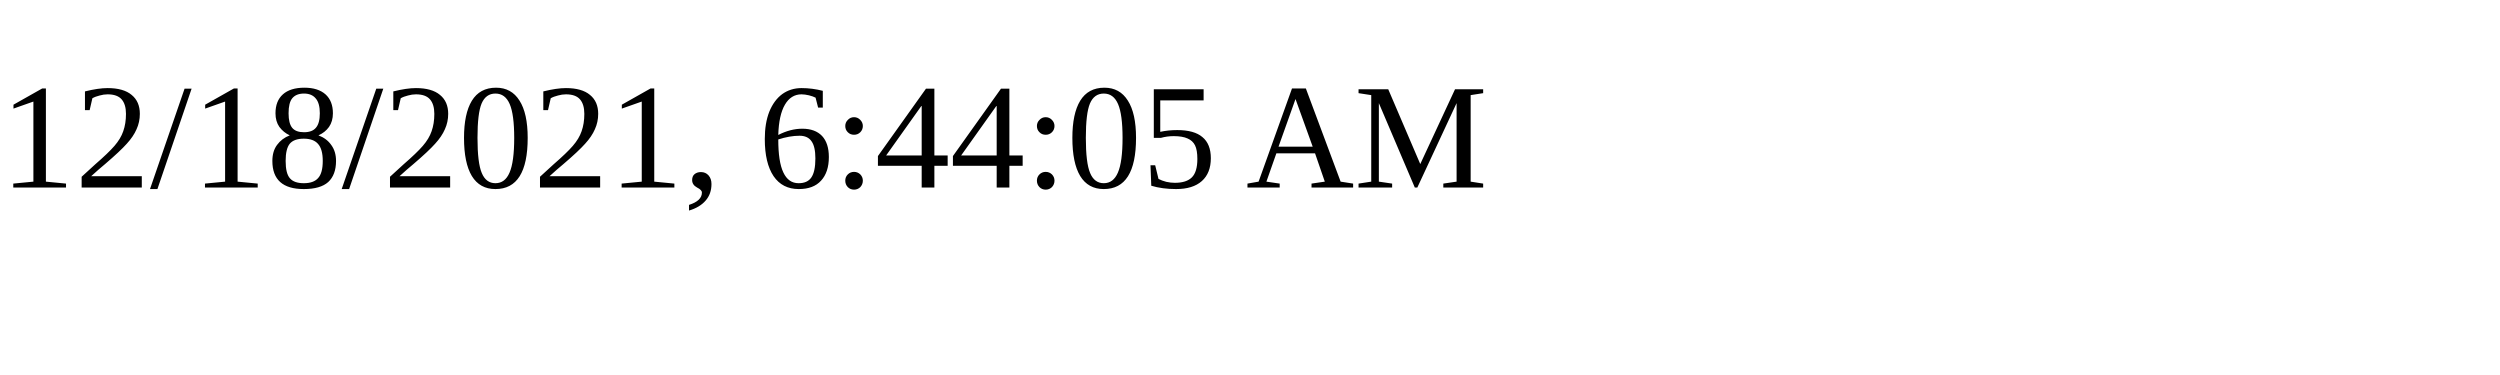
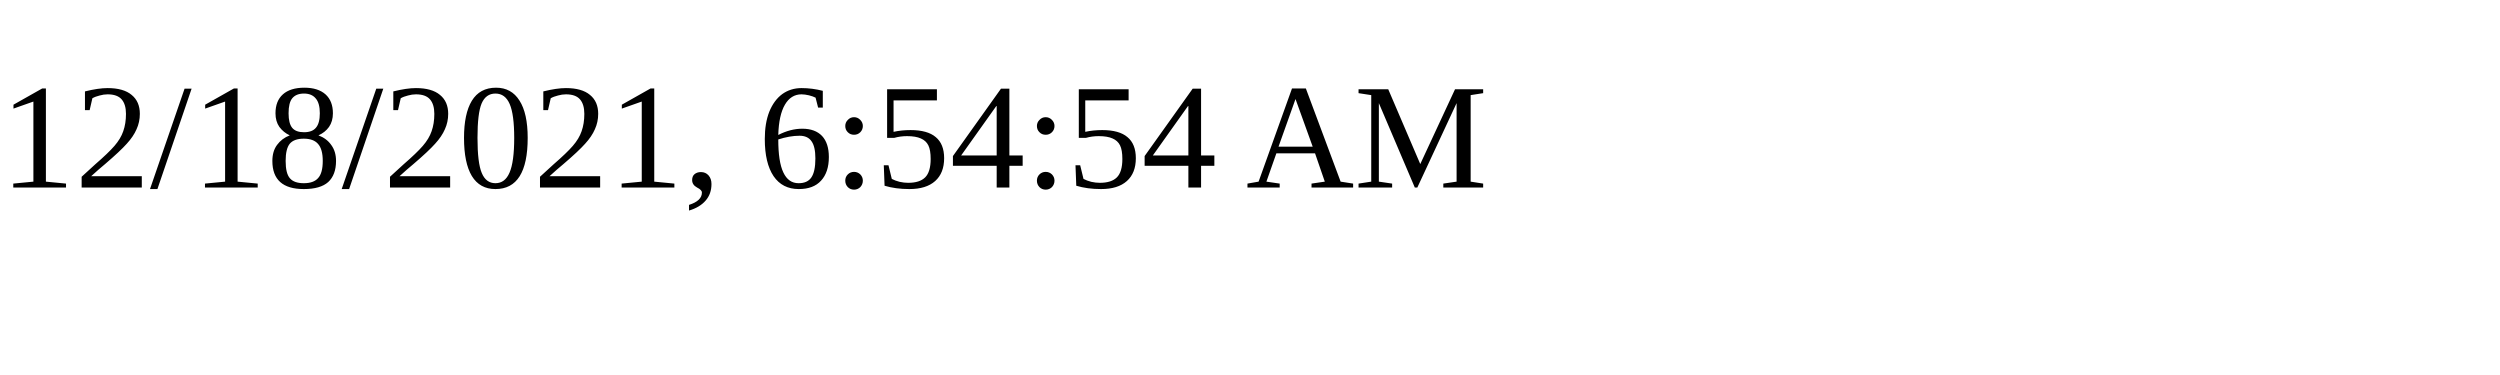
<svg xmlns="http://www.w3.org/2000/svg" height="30" width="200">
-   <text x="0" y="15">12/18/2021, 6:44:05 AM</text>
+   <text x="0" y="15">12/18/2021, 6:54:54 AM</text>
</svg>
